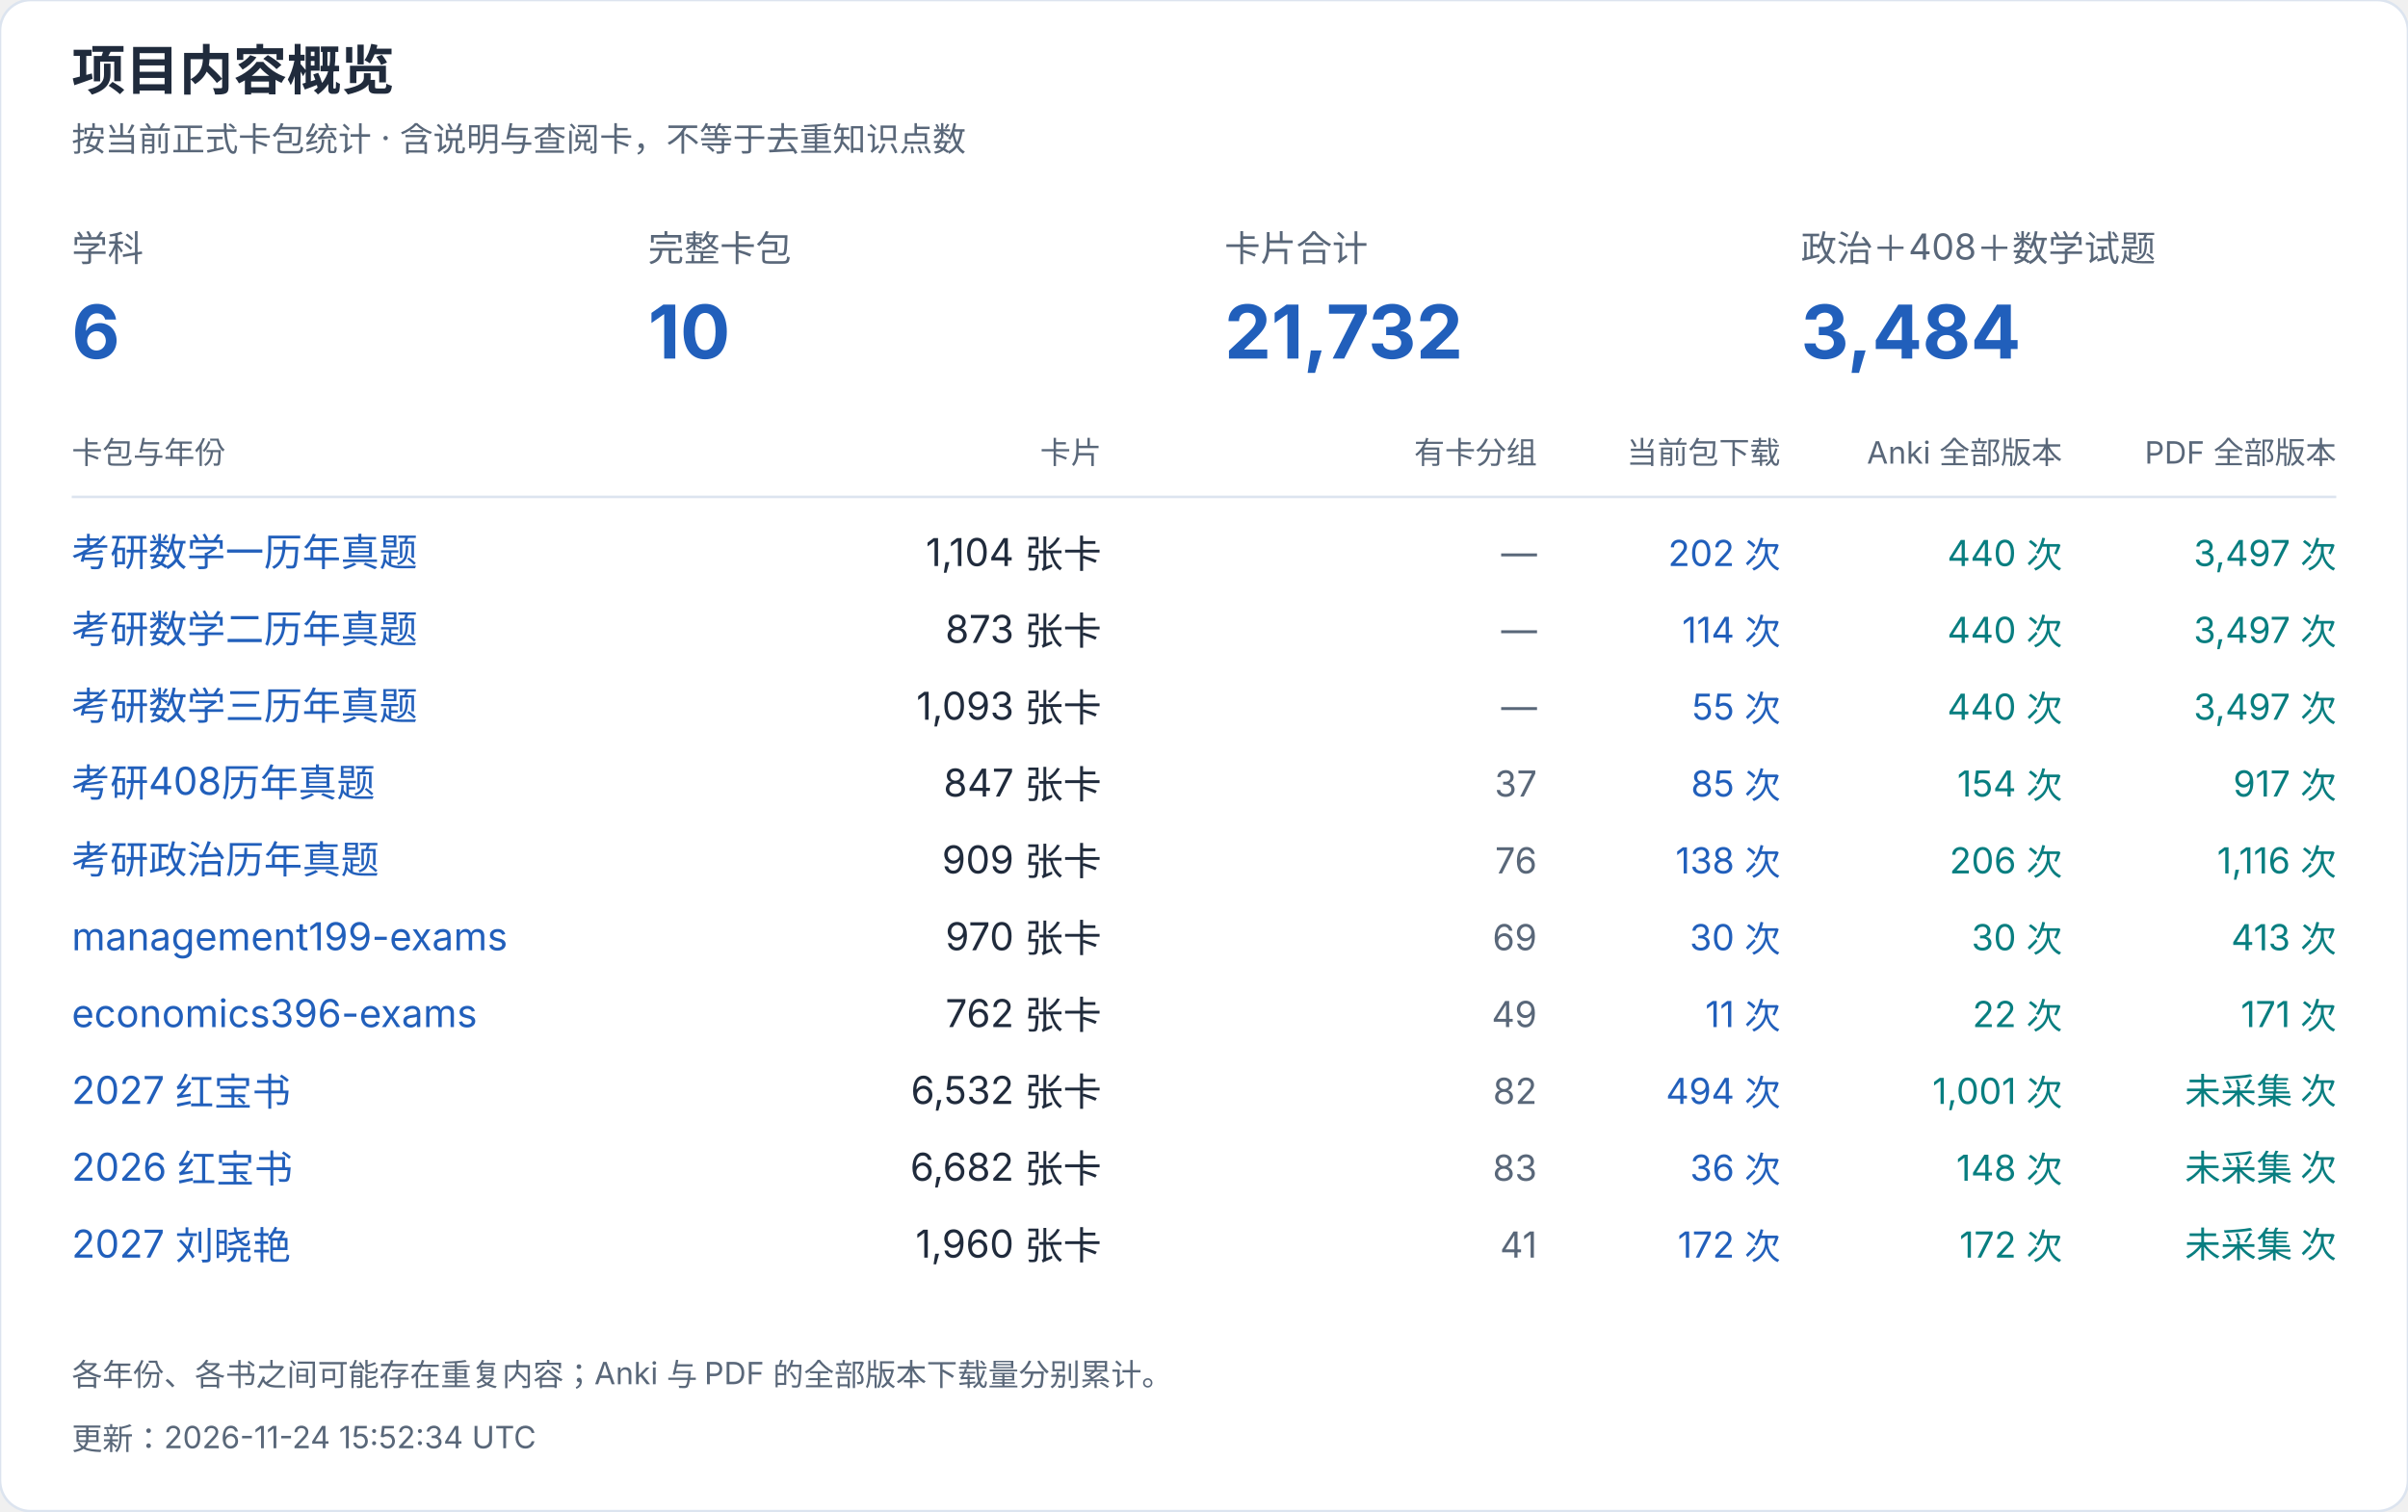
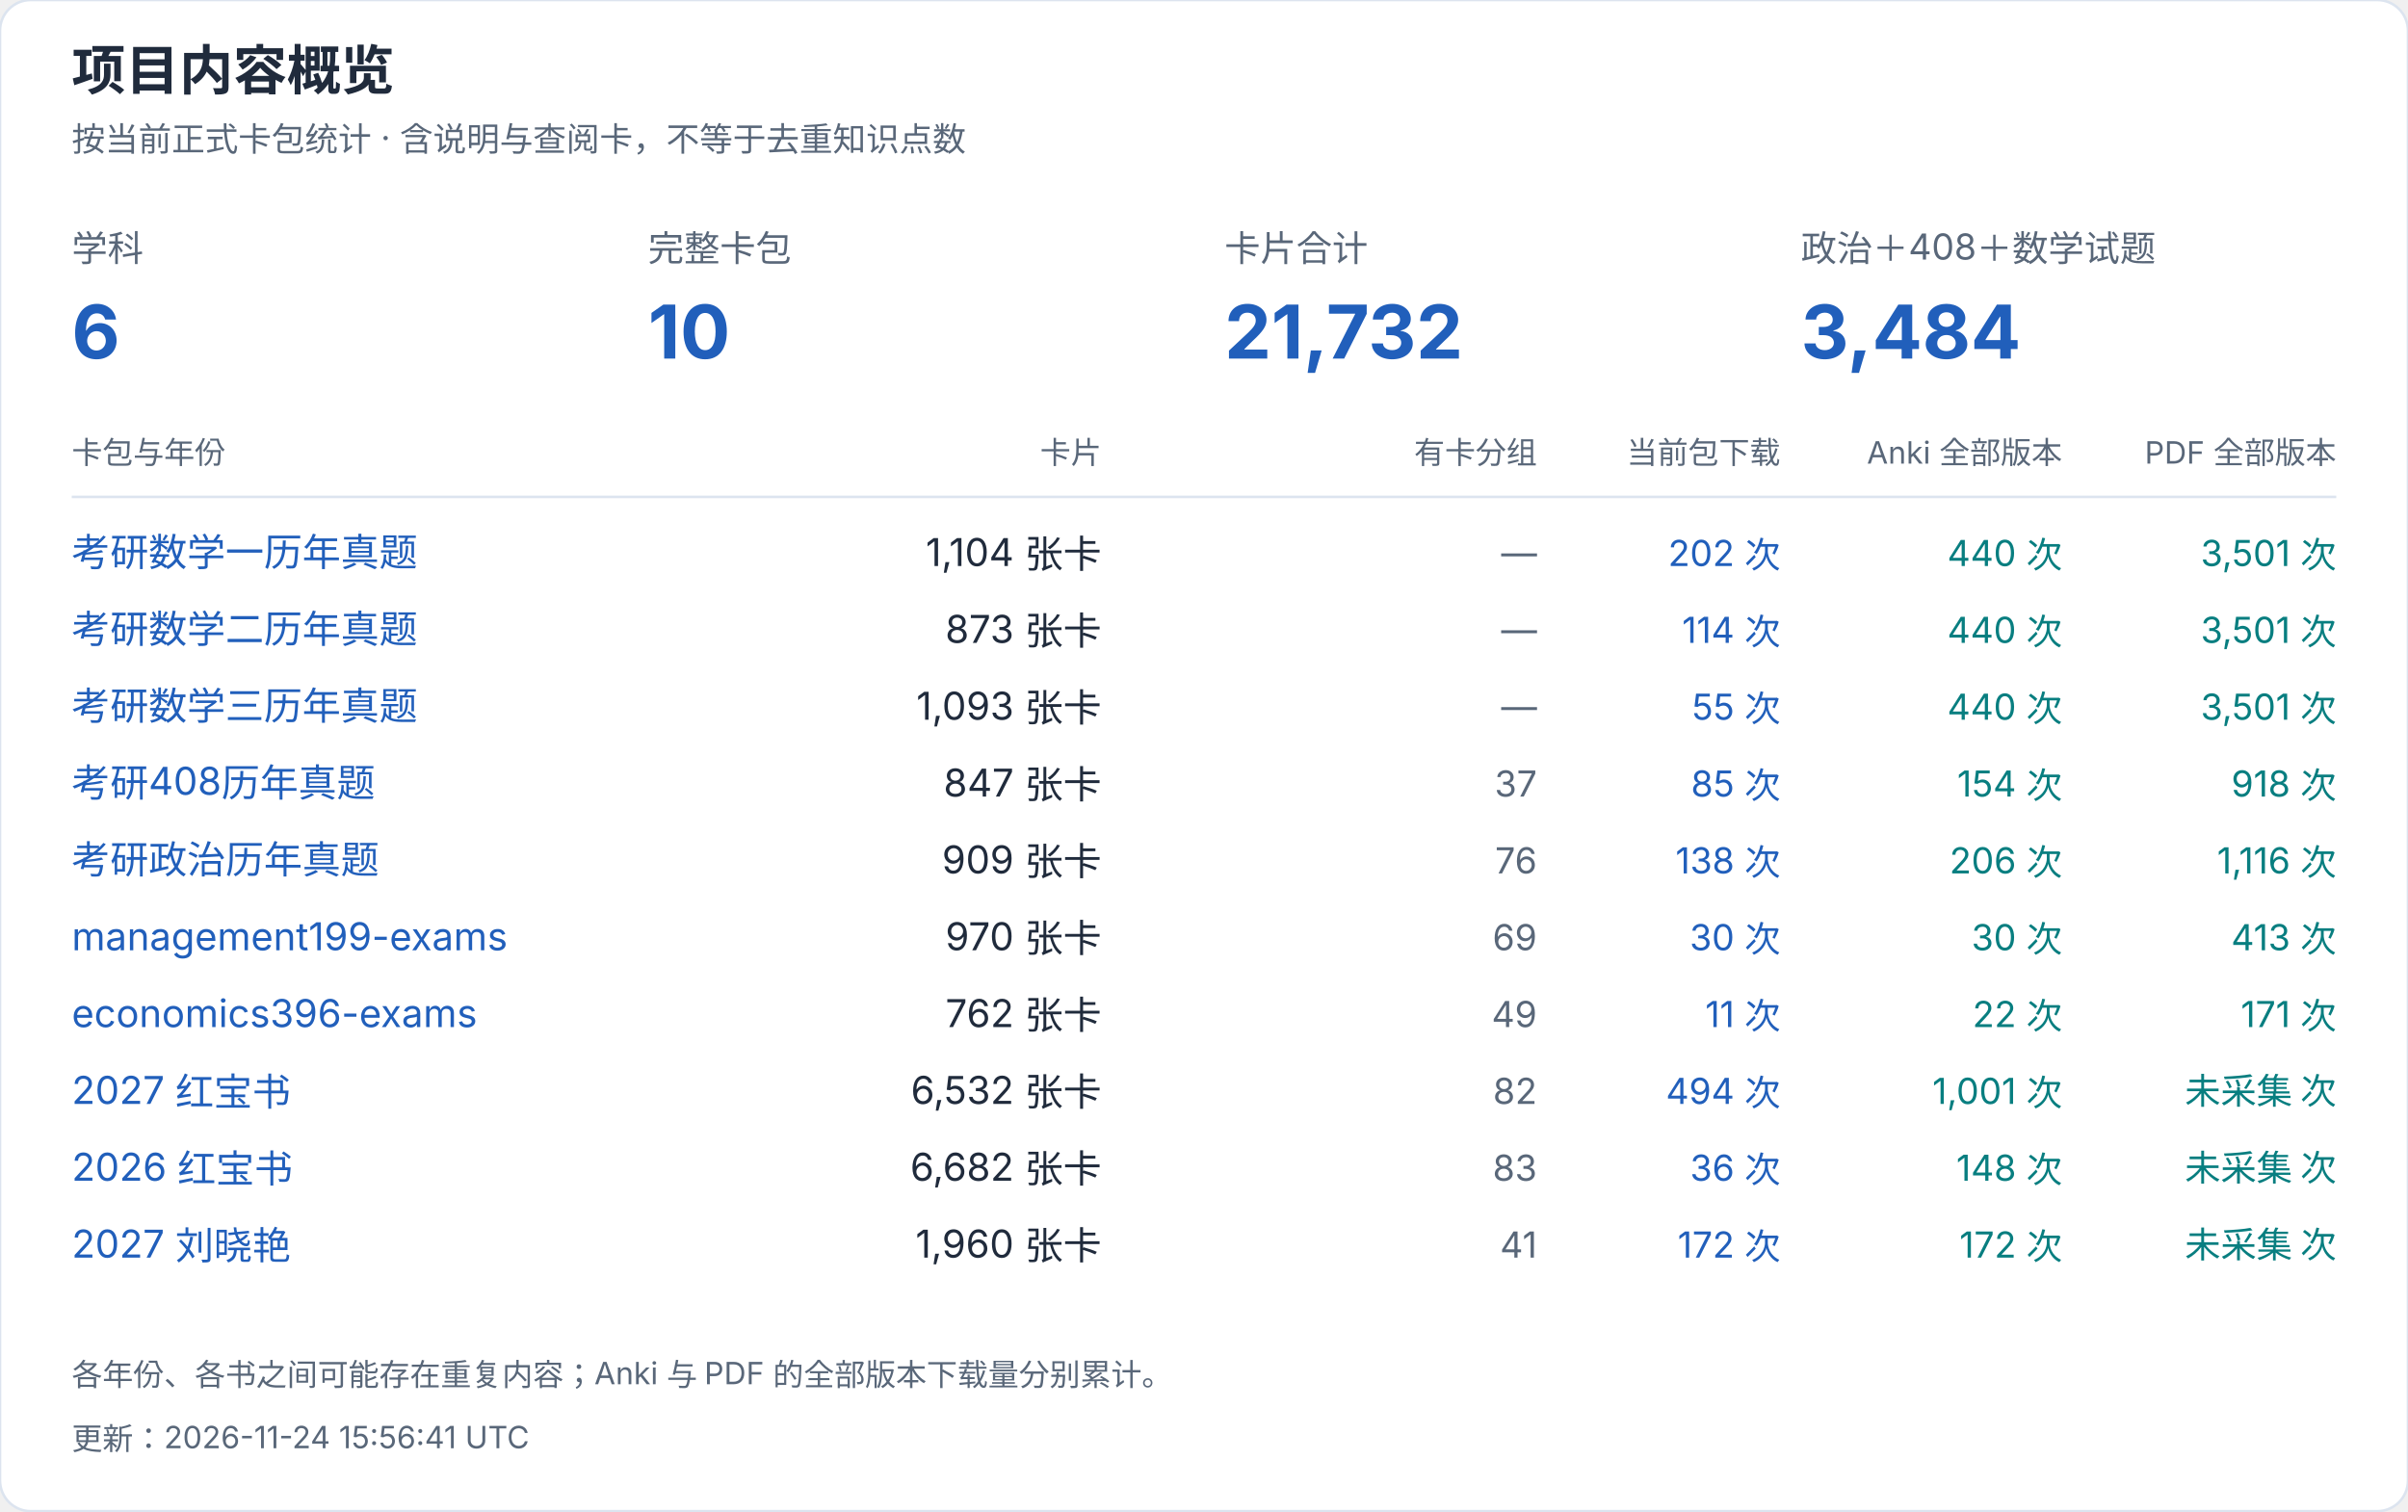
<svg xmlns="http://www.w3.org/2000/svg" width="940" height="590" viewBox="0 0 940 590" role="img" aria-label="项目内容概览">
  <style>text{font-family:-apple-system,BlinkMacSystemFont,"Segoe UI","PingFang SC","Microsoft YaHei",sans-serif;font-variant-numeric:tabular-nums}</style>
  <rect width="940" height="590" rx="12" fill="white" stroke="#dce4ef" />
  <text x="28" y="35" font-size="21" fill="#202b3c" font-weight="650" text-anchor="start">项目内容概览</text>
  <text x="28" y="59" font-size="13" fill="#596779" font-weight="400" text-anchor="start">按当前正式卡包统计 · 含说明与查阅卡，不等于去重知识点数</text>
  <text x="28" y="102" font-size="14" fill="#596779" font-weight="400" text-anchor="start">学科</text>
  <text x="28" y="140" font-size="29" fill="#215fbb" font-weight="650" text-anchor="start">6</text>
  <text x="253" y="102" font-size="14" fill="#596779" font-weight="400" text-anchor="start">完整卡包</text>
  <text x="253" y="140" font-size="29" fill="#215fbb" font-weight="650" text-anchor="start">10</text>
  <text x="478" y="102" font-size="14" fill="#596779" font-weight="400" text-anchor="start">卡片合计</text>
  <text x="478" y="140" font-size="29" fill="#215fbb" font-weight="650" text-anchor="start">21,732</text>
  <text x="703" y="102" font-size="14" fill="#596779" font-weight="400" text-anchor="start">政治＋408＋数学试题</text>
  <text x="703" y="140" font-size="29" fill="#215fbb" font-weight="650" text-anchor="start">3,484</text>
  <text x="28" y="181" font-size="12" fill="#596779" font-weight="400" text-anchor="start">卡包与年份</text>
  <text x="430" y="181" font-size="12" fill="#596779" font-weight="400" text-anchor="end">卡片</text>
  <text x="600" y="181" font-size="12" fill="#596779" font-weight="400" text-anchor="end">有卡分组</text>
  <text x="695" y="181" font-size="12" fill="#596779" font-weight="400" text-anchor="end">当前包下载</text>
  <text x="805" y="181" font-size="12" fill="#596779" font-weight="400" text-anchor="end">Anki 全部版本</text>
  <text x="912" y="181" font-size="12" fill="#596779" font-weight="400" text-anchor="end">PDF 全部版本</text>
  <path d="M28 194H912" stroke="#dce4ef" />
  <a href="https://github.com/CHNragdoll/anki-pipeline/releases/tag/math-exams">
    <text x="28" y="221" font-size="15" fill="#215fbb" font-weight="400" text-anchor="start">考研数学一历年真题</text>
  </a>
  <text x="430" y="221" font-size="15" fill="#202b3c" font-weight="400" text-anchor="end">1,104 张卡</text>
  <text x="600" y="221" font-size="14" fill="#596779" font-weight="400" text-anchor="end">—</text>
  <text x="695" y="221" font-size="14" fill="#215fbb" font-weight="400" text-anchor="end">202 次</text>
  <text x="805" y="221" font-size="14" fill="#087e80" font-weight="400" text-anchor="end">440 次</text>
-   <text x="912" y="221" font-size="14" fill="#087e80" font-weight="400" text-anchor="end">3,497 次</text>
+   <text x="912" y="221" font-size="14" fill="#087e80" font-weight="400" text-anchor="end">3,501 次</text>
  <a href="https://github.com/CHNragdoll/anki-pipeline/releases/tag/math-exams">
    <text x="28" y="251" font-size="15" fill="#215fbb" font-weight="400" text-anchor="start">考研数学二历年真题</text>
  </a>
  <text x="430" y="251" font-size="15" fill="#202b3c" font-weight="400" text-anchor="end">873 张卡</text>
  <text x="600" y="251" font-size="14" fill="#596779" font-weight="400" text-anchor="end">—</text>
  <text x="695" y="251" font-size="14" fill="#215fbb" font-weight="400" text-anchor="end">114 次</text>
  <text x="805" y="251" font-size="14" fill="#087e80" font-weight="400" text-anchor="end">440 次</text>
-   <text x="912" y="251" font-size="14" fill="#087e80" font-weight="400" text-anchor="end">3,497 次</text>
+   <text x="912" y="251" font-size="14" fill="#087e80" font-weight="400" text-anchor="end">3,501 次</text>
  <a href="https://github.com/CHNragdoll/anki-pipeline/releases/tag/math-exams">
    <text x="28" y="281" font-size="15" fill="#215fbb" font-weight="400" text-anchor="start">考研数学三历年真题</text>
  </a>
  <text x="430" y="281" font-size="15" fill="#202b3c" font-weight="400" text-anchor="end">1,093 张卡</text>
  <text x="600" y="281" font-size="14" fill="#596779" font-weight="400" text-anchor="end">—</text>
  <text x="695" y="281" font-size="14" fill="#215fbb" font-weight="400" text-anchor="end">55 次</text>
  <text x="805" y="281" font-size="14" fill="#087e80" font-weight="400" text-anchor="end">440 次</text>
-   <text x="912" y="281" font-size="14" fill="#087e80" font-weight="400" text-anchor="end">3,497 次</text>
+   <text x="912" y="281" font-size="14" fill="#087e80" font-weight="400" text-anchor="end">3,501 次</text>
  <a href="https://github.com/CHNragdoll/anki-pipeline/releases/tag/cs408-exams">
    <text x="28" y="311" font-size="15" fill="#215fbb" font-weight="400" text-anchor="start">考研408历年真题</text>
  </a>
  <text x="430" y="311" font-size="15" fill="#202b3c" font-weight="400" text-anchor="end">847 张卡</text>
  <text x="600" y="311" font-size="14" fill="#596779" font-weight="400" text-anchor="end">37</text>
  <text x="695" y="311" font-size="14" fill="#215fbb" font-weight="400" text-anchor="end">85 次</text>
  <text x="805" y="311" font-size="14" fill="#087e80" font-weight="400" text-anchor="end">154 次</text>
-   <text x="912" y="311" font-size="14" fill="#087e80" font-weight="400" text-anchor="end">917 次</text>
+   <text x="912" y="311" font-size="14" fill="#087e80" font-weight="400" text-anchor="end">918 次</text>
  <a href="https://github.com/CHNragdoll/anki-pipeline/releases/tag/politics-exams">
    <text x="28" y="341" font-size="15" fill="#215fbb" font-weight="400" text-anchor="start">考研政治历年真题</text>
  </a>
  <text x="430" y="341" font-size="15" fill="#202b3c" font-weight="400" text-anchor="end">909 张卡</text>
  <text x="600" y="341" font-size="14" fill="#596779" font-weight="400" text-anchor="end">76</text>
  <text x="695" y="341" font-size="14" fill="#215fbb" font-weight="400" text-anchor="end">138 次</text>
  <text x="805" y="341" font-size="14" fill="#087e80" font-weight="400" text-anchor="end">206 次</text>
  <text x="912" y="341" font-size="14" fill="#087e80" font-weight="400" text-anchor="end">1,116 次</text>
  <a href="https://github.com/CHNragdoll/anki-pipeline/releases/tag/management199-exams">
    <text x="28" y="371" font-size="15" fill="#215fbb" font-weight="400" text-anchor="start">management199-exams</text>
  </a>
  <text x="430" y="371" font-size="15" fill="#202b3c" font-weight="400" text-anchor="end">970 张卡</text>
  <text x="600" y="371" font-size="14" fill="#596779" font-weight="400" text-anchor="end">69</text>
  <text x="695" y="371" font-size="14" fill="#215fbb" font-weight="400" text-anchor="end">30 次</text>
  <text x="805" y="371" font-size="14" fill="#087e80" font-weight="400" text-anchor="end">30 次</text>
  <text x="912" y="371" font-size="14" fill="#087e80" font-weight="400" text-anchor="end">413 次</text>
  <a href="https://github.com/CHNragdoll/anki-pipeline/releases/tag/economics396-exams">
    <text x="28" y="401" font-size="15" fill="#215fbb" font-weight="400" text-anchor="start">economics396-exams</text>
  </a>
  <text x="430" y="401" font-size="15" fill="#202b3c" font-weight="400" text-anchor="end">762 张卡</text>
  <text x="600" y="401" font-size="14" fill="#596779" font-weight="400" text-anchor="end">49</text>
  <text x="695" y="401" font-size="14" fill="#215fbb" font-weight="400" text-anchor="end">11 次</text>
  <text x="805" y="401" font-size="14" fill="#087e80" font-weight="400" text-anchor="end">22 次</text>
  <text x="912" y="401" font-size="14" fill="#087e80" font-weight="400" text-anchor="end">171 次</text>
  <a href="https://github.com/CHNragdoll/anki-pipeline/releases/tag/redbook-2027.10.06">
    <text x="28" y="431" font-size="15" fill="#215fbb" font-weight="400" text-anchor="start">2027 红宝书</text>
  </a>
  <text x="430" y="431" font-size="15" fill="#202b3c" font-weight="400" text-anchor="end">6,532 张卡</text>
  <text x="600" y="431" font-size="14" fill="#596779" font-weight="400" text-anchor="end">82</text>
  <text x="695" y="431" font-size="14" fill="#215fbb" font-weight="400" text-anchor="end">494 次</text>
  <text x="805" y="431" font-size="14" fill="#087e80" font-weight="400" text-anchor="end">1,001 次</text>
  <text x="912" y="431" font-size="14" fill="#087e80" font-weight="400" text-anchor="end">未采集 次</text>
  <a href="https://github.com/CHNragdoll/anki-pipeline/releases/tag/redbook-2026.10.06">
    <text x="28" y="461" font-size="15" fill="#215fbb" font-weight="400" text-anchor="start">2026 红宝书</text>
  </a>
  <text x="430" y="461" font-size="15" fill="#202b3c" font-weight="400" text-anchor="end">6,682 张卡</text>
  <text x="600" y="461" font-size="14" fill="#596779" font-weight="400" text-anchor="end">83</text>
  <text x="695" y="461" font-size="14" fill="#215fbb" font-weight="400" text-anchor="end">36 次</text>
  <text x="805" y="461" font-size="14" fill="#087e80" font-weight="400" text-anchor="end">148 次</text>
  <text x="912" y="461" font-size="14" fill="#087e80" font-weight="400" text-anchor="end">未采集 次</text>
  <a href="https://github.com/CHNragdoll/anki-pipeline/releases/tag/v3.0.1">
    <text x="28" y="491" font-size="15" fill="#215fbb" font-weight="400" text-anchor="start">2027 刘晓艳</text>
  </a>
  <text x="430" y="491" font-size="15" fill="#202b3c" font-weight="400" text-anchor="end">1,960 张卡</text>
  <text x="600" y="491" font-size="14" fill="#596779" font-weight="400" text-anchor="end">41</text>
  <text x="695" y="491" font-size="14" fill="#215fbb" font-weight="400" text-anchor="end">172 次</text>
  <text x="805" y="491" font-size="14" fill="#087e80" font-weight="400" text-anchor="end">172 次</text>
  <text x="912" y="491" font-size="14" fill="#087e80" font-weight="400" text-anchor="end">未采集 次</text>
  <text x="28" y="541" font-size="12" fill="#596779" font-weight="400" text-anchor="start">各年份、各书之间可能存在重复内容；Anki 与 PDF 的全部版本下载量分别累计。</text>
-   <text x="28" y="566" font-size="12" fill="#596779" font-weight="400" text-anchor="start">更新：2026-11-24 15:52:34 UTC</text>
+   <text x="28" y="566" font-size="12" fill="#596779" font-weight="400" text-anchor="start">更新：2026-11-24 15:56:41 UTC</text>
</svg>
